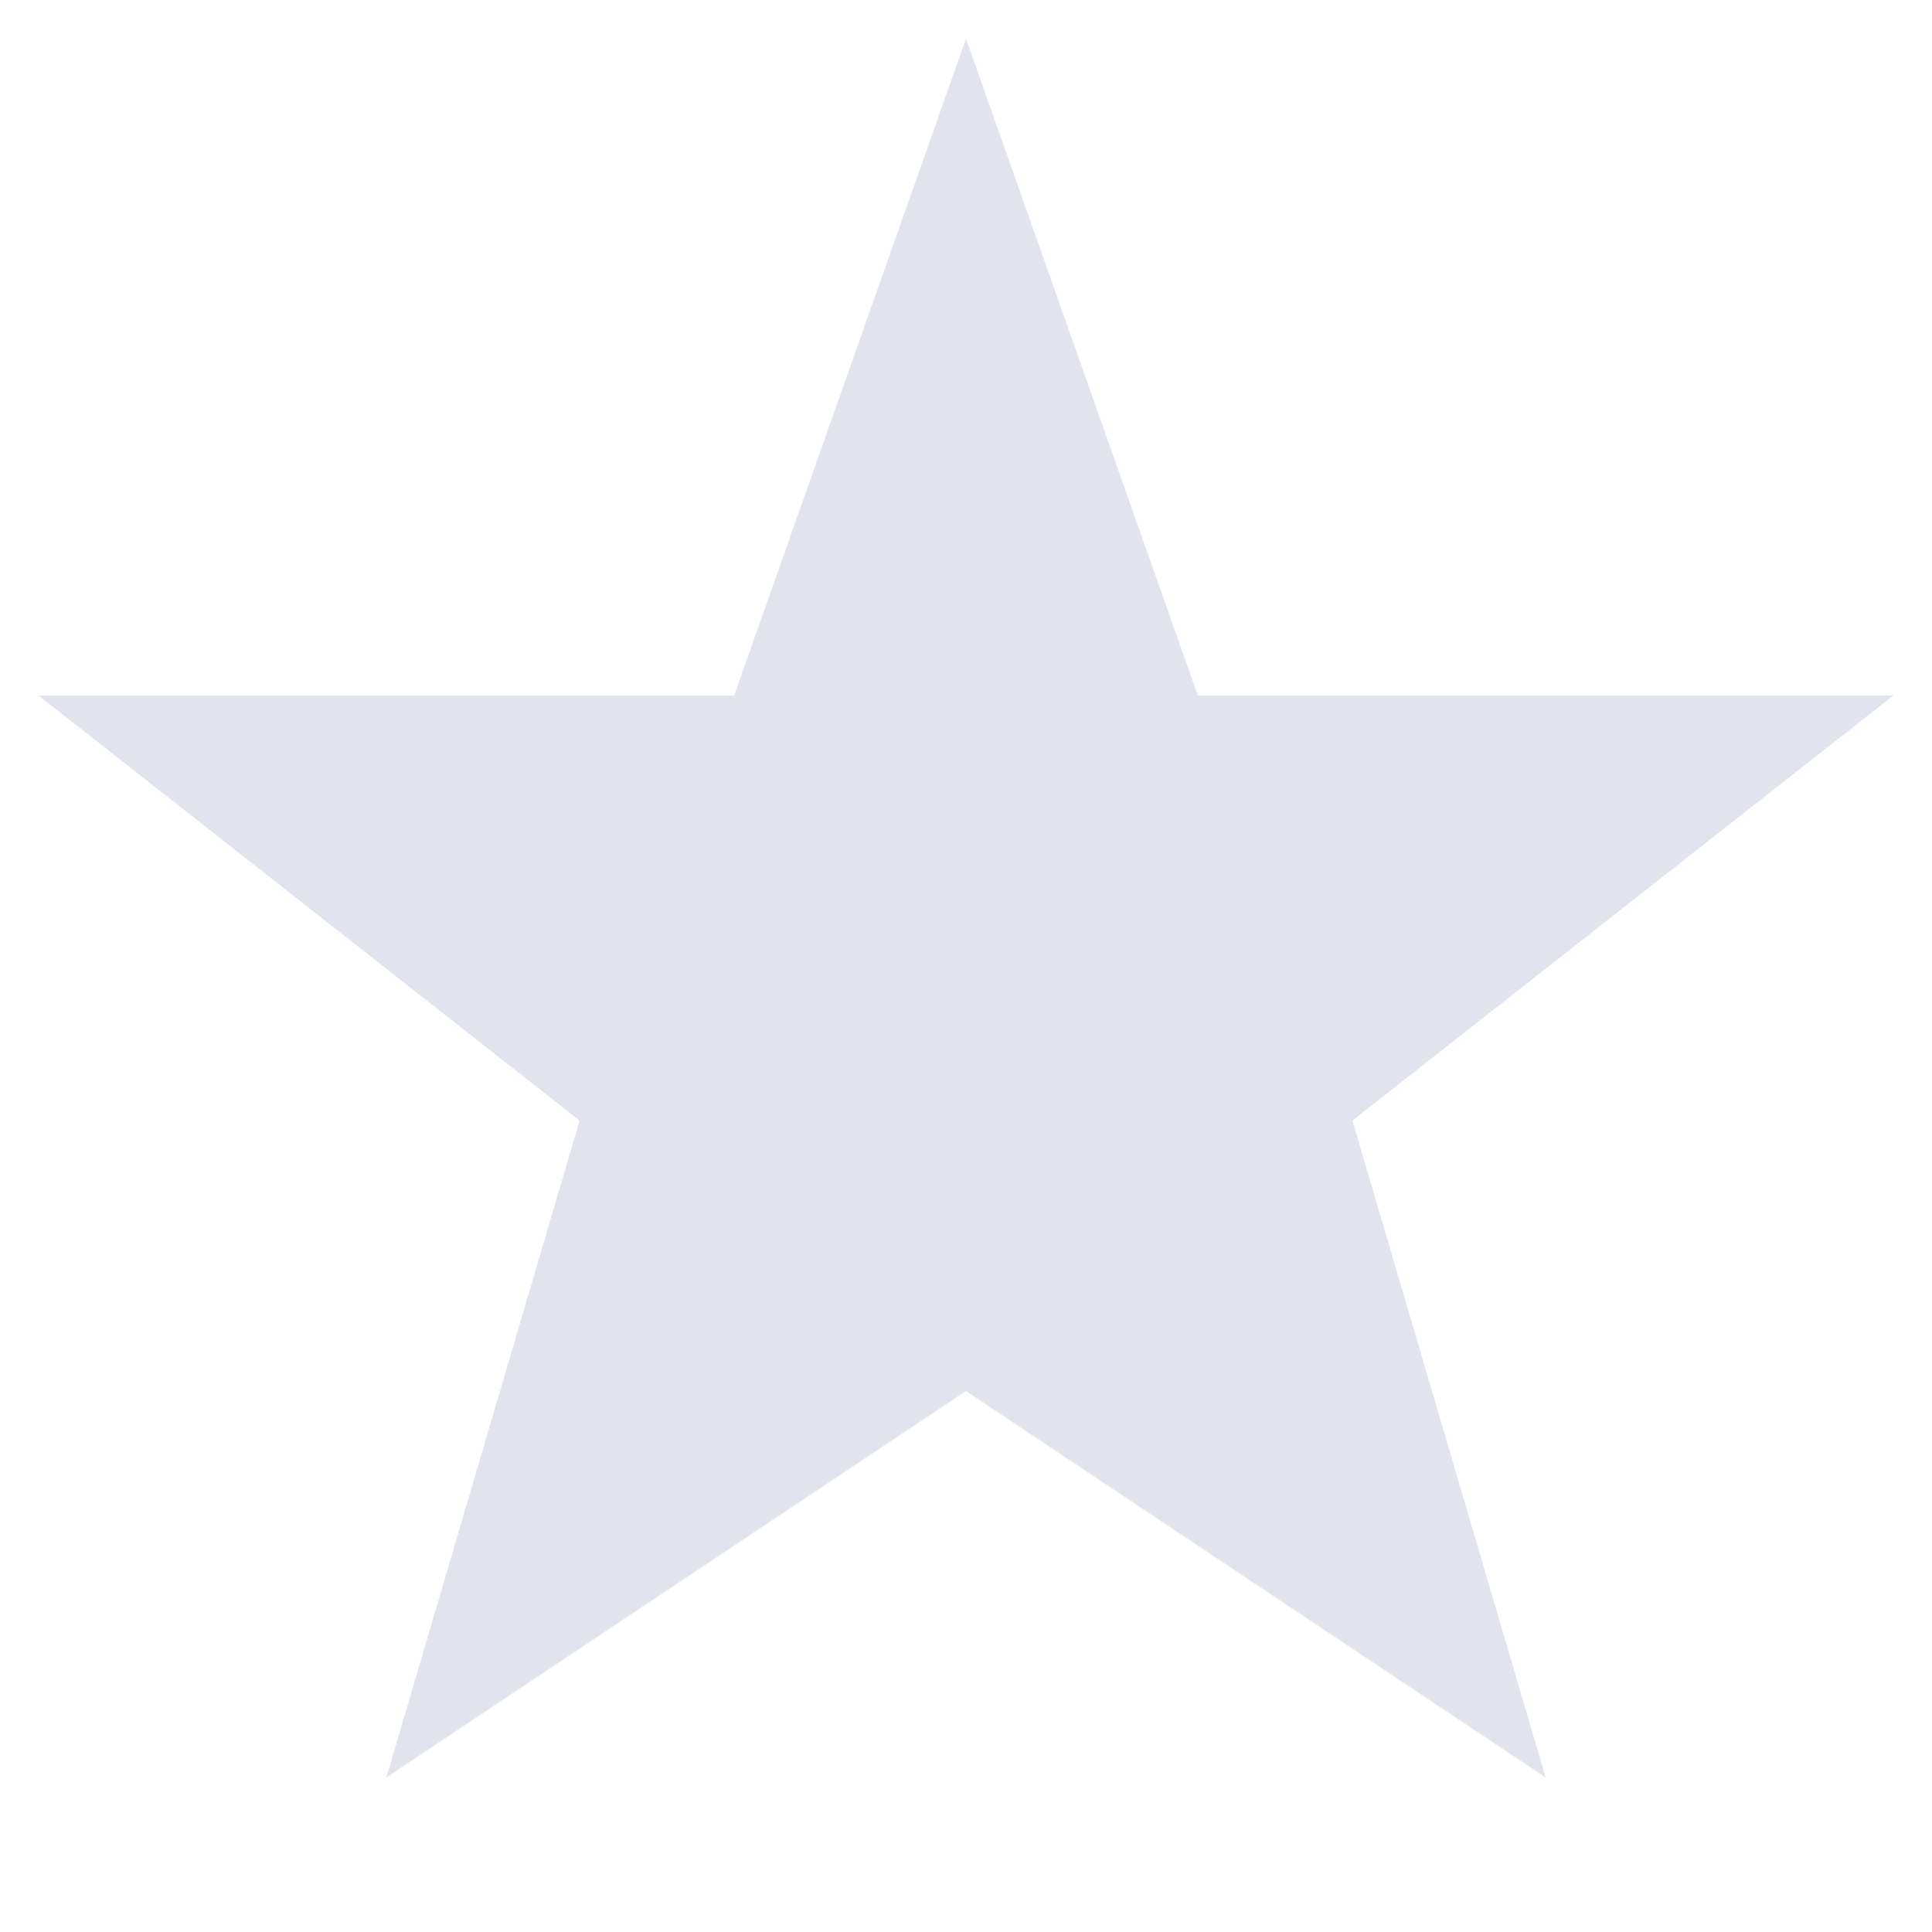
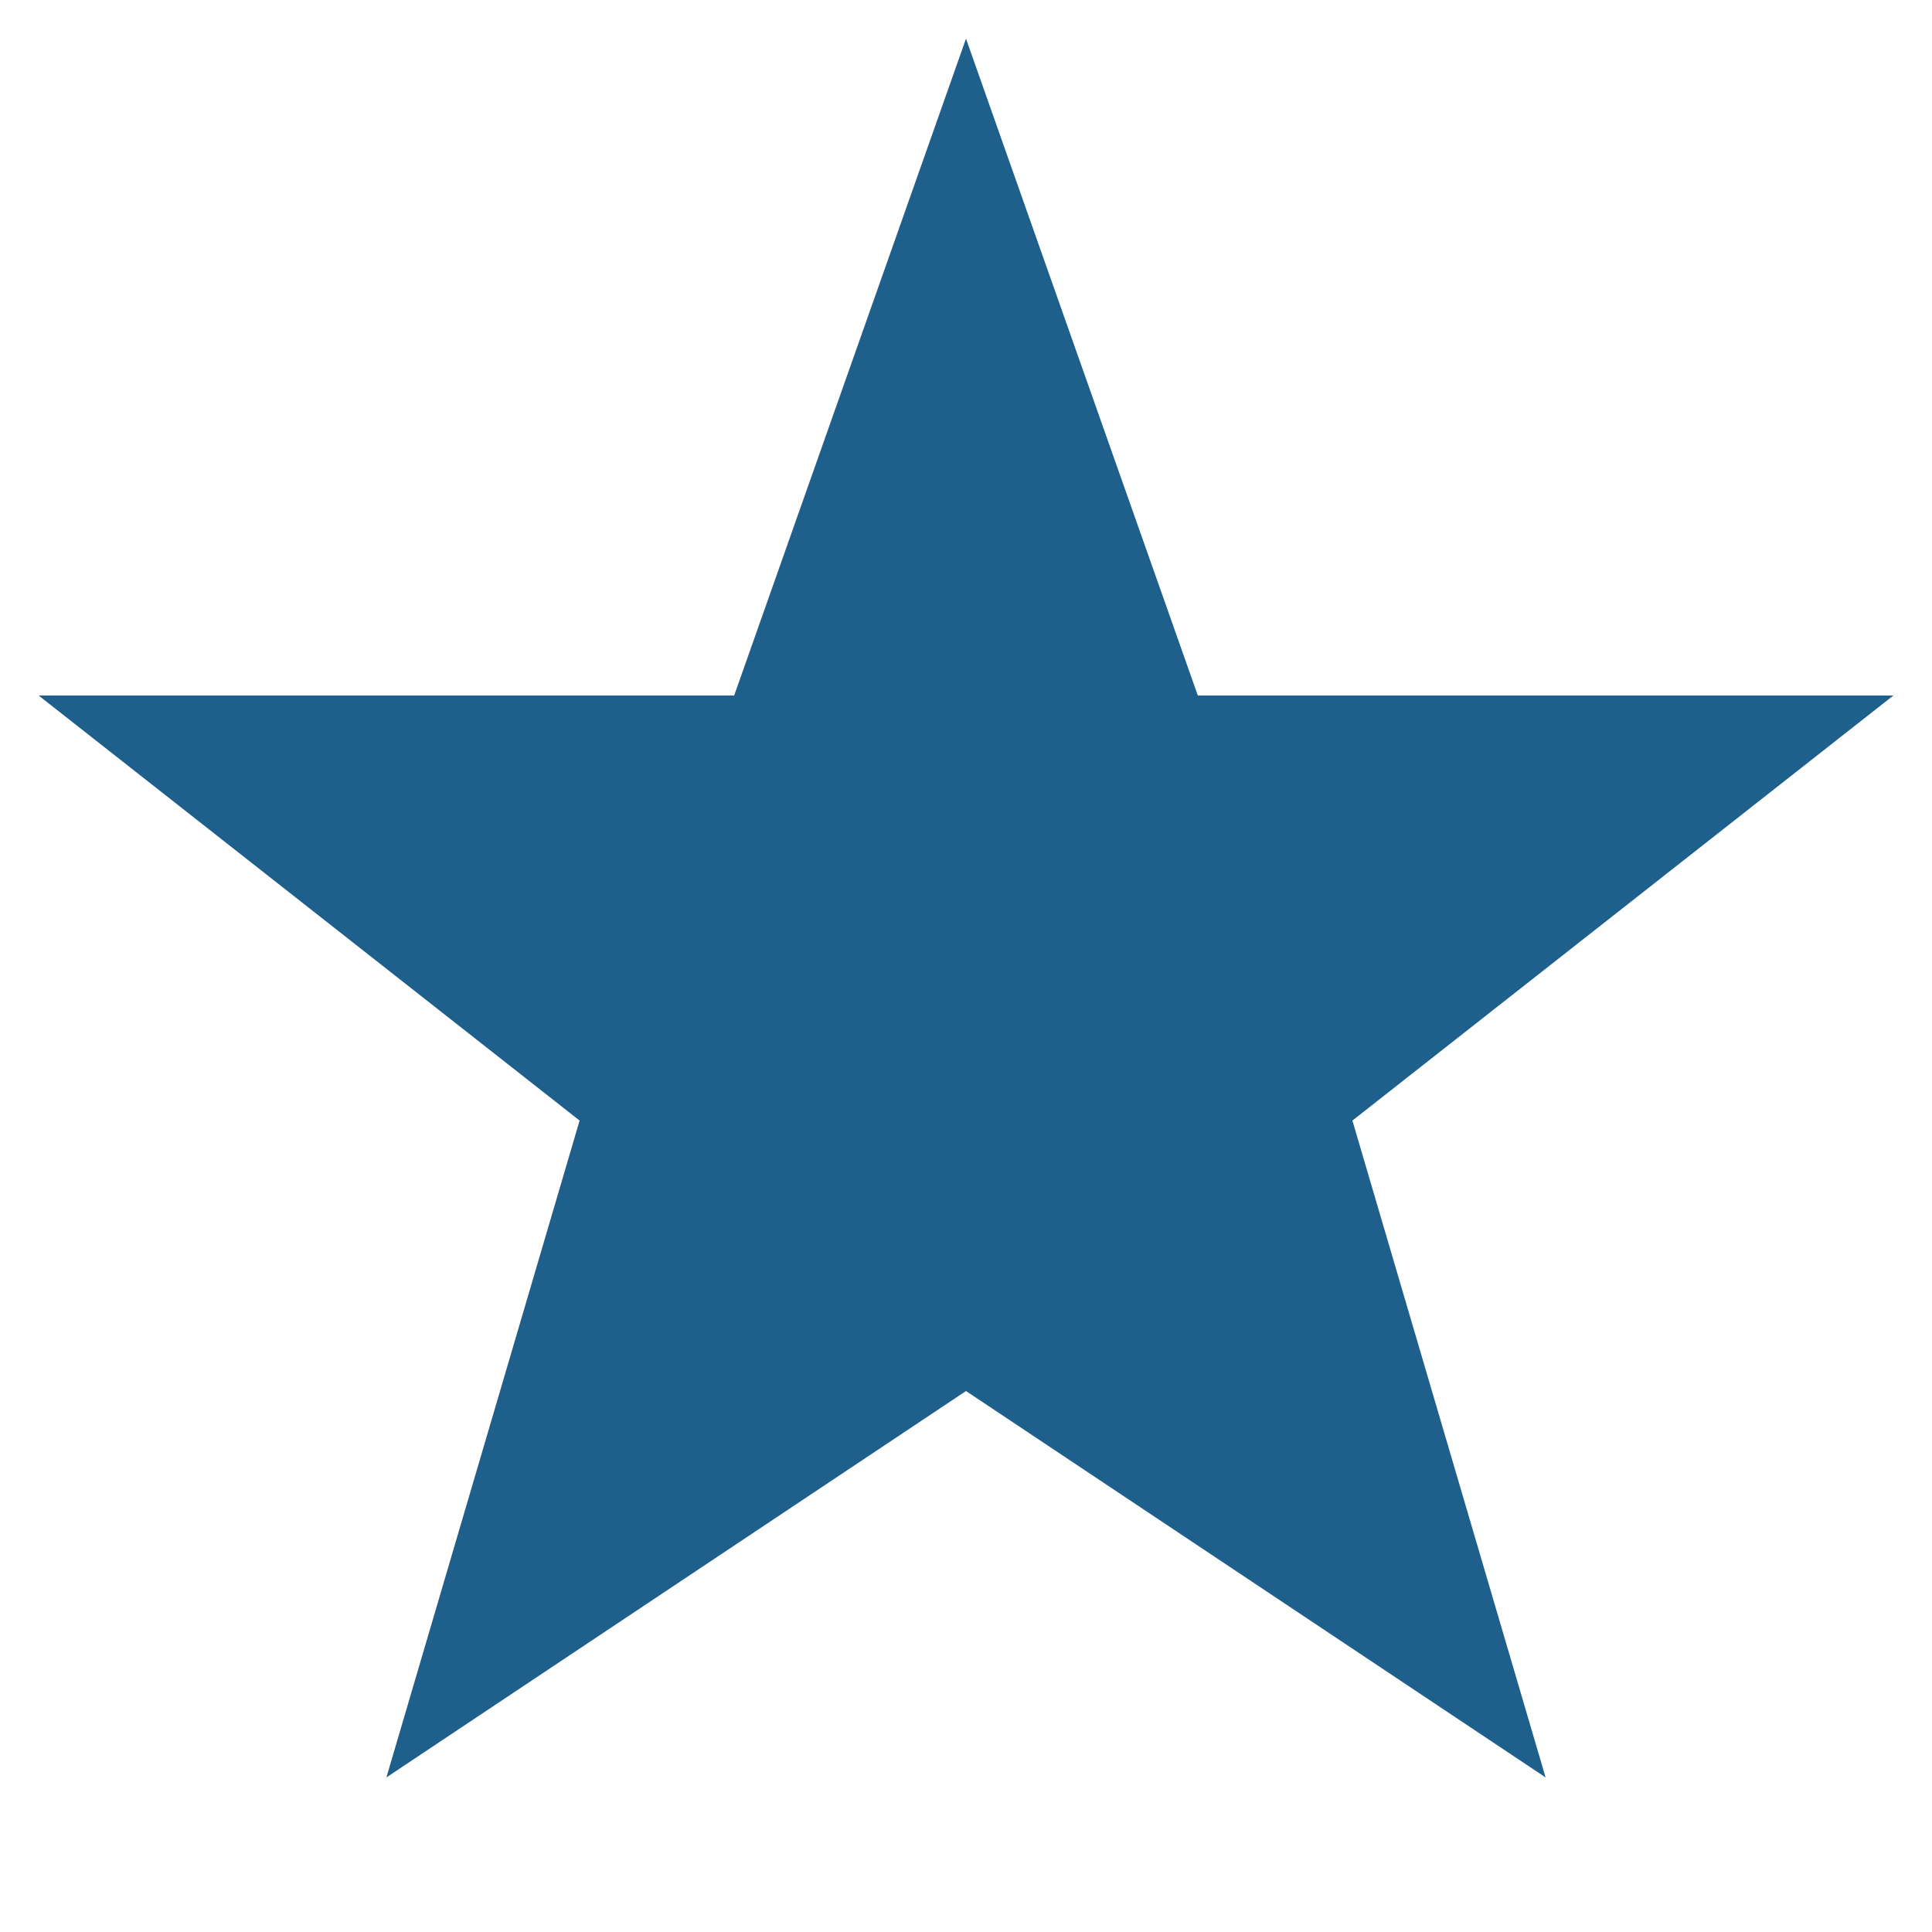
<svg xmlns="http://www.w3.org/2000/svg" viewBox="0 0 50 50">
-   <path fill="#E1E3ED" d="m25,1 6,17h18l-14,11 5,17-15-10-15,10 5-17-14-11h18z" />
+   <path fill="#1F5F8B" d="m25,1 6,17h18l-14,11 5,17-15-10-15,10 5-17-14-11h18z" />
</svg>
